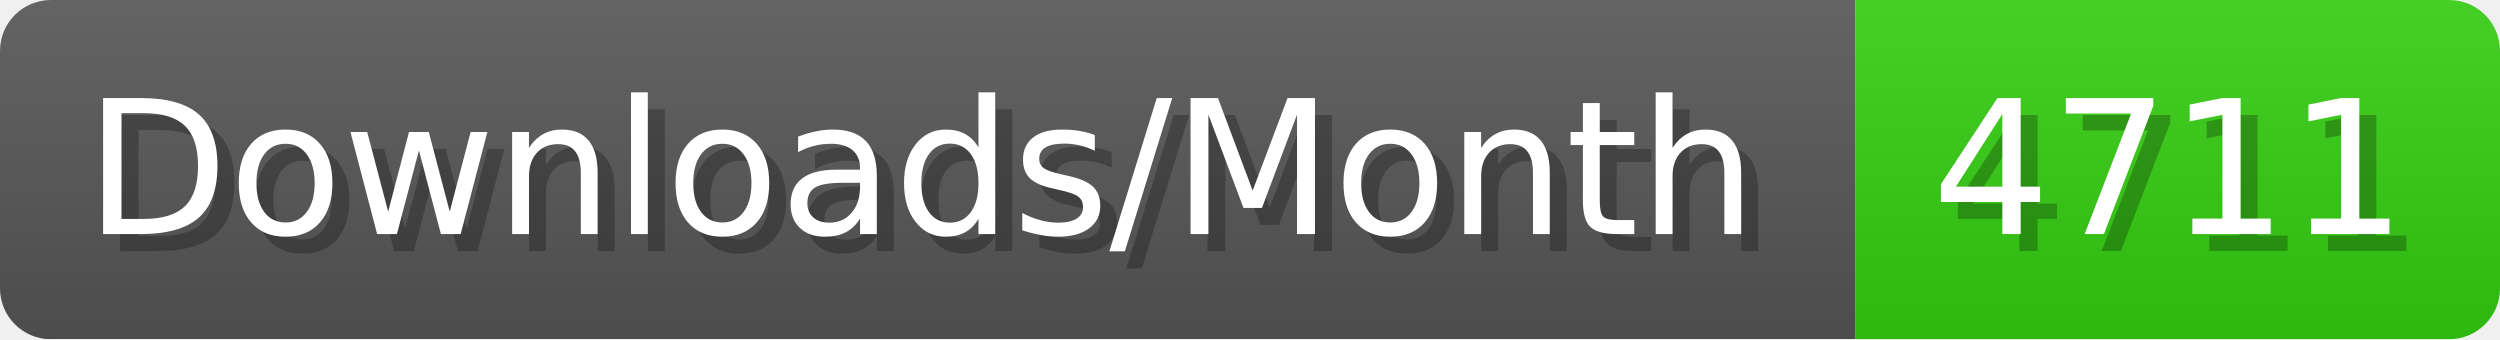
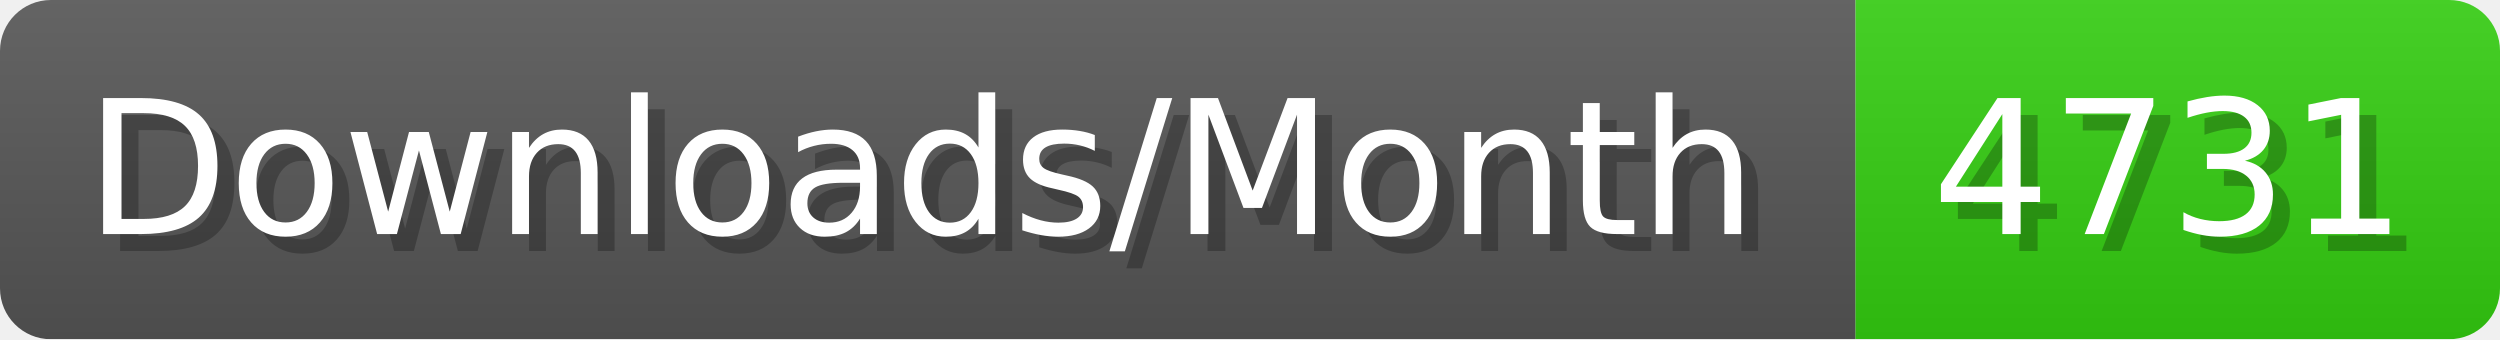
- <svg xmlns="http://www.w3.org/2000/svg" width="147.4" height="20" viewBox="0 0 1474 200" role="img" aria-label="Downloads/Month: 4711">
+ <svg xmlns="http://www.w3.org/2000/svg" width="147.4" height="20" viewBox="0 0 1474 200" role="img" aria-label="Downloads/Month: 4731">
  <linearGradient id="YlXUI" x2="0" y2="100%">
    <stop offset="0" stop-opacity=".1" stop-color="#EEE" />
    <stop offset="1" stop-opacity=".1" />
  </linearGradient>
  <mask id="JHhop">
    <rect width="1474" height="200" rx="30" fill="#FFF" />
  </mask>
  <g mask="url(#JHhop)">
    <rect width="1094" height="200" fill="#555" />
    <rect width="380" height="200" fill="#3C1" x="1094" />
    <rect width="1474" height="200" fill="url(#YlXUI)" />
  </g>
  <g aria-hidden="true" fill="#fff" text-anchor="start" font-family="Verdana,DejaVu Sans,sans-serif" font-size="110">
    <text x="60" y="148" textLength="994" fill="#000" opacity="0.25">Downloads/Month</text>
    <text x="50" y="138" textLength="994">Downloads/Month</text>
-     <text x="1149" y="148" textLength="280" fill="#000" opacity="0.25">4711</text>
-     <text x="1139" y="138" textLength="280">4711</text>
+     <text x="1149" y="148" textLength="280" fill="#000" opacity="0.25">4731</text>
+     <text x="1139" y="138" textLength="280">4731</text>
  </g>
</svg>
